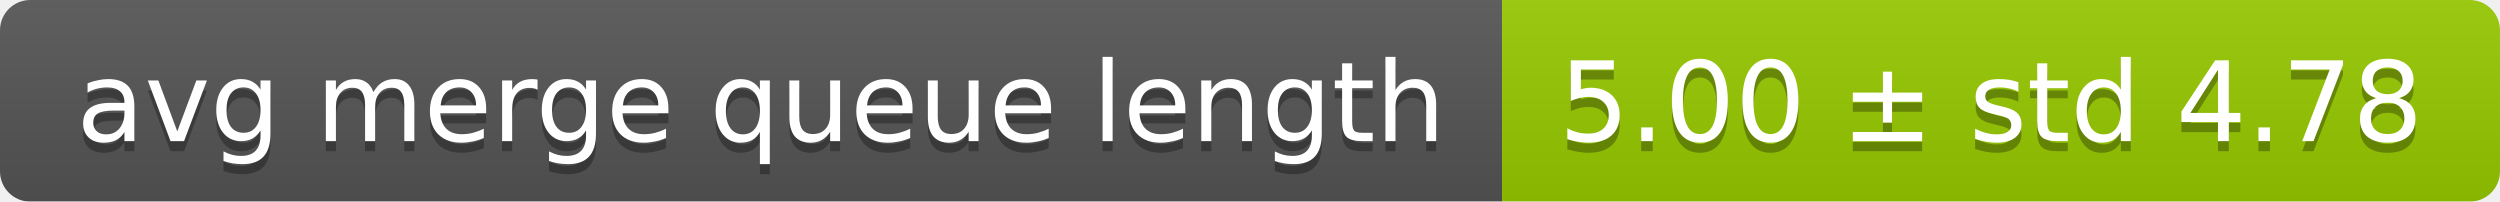
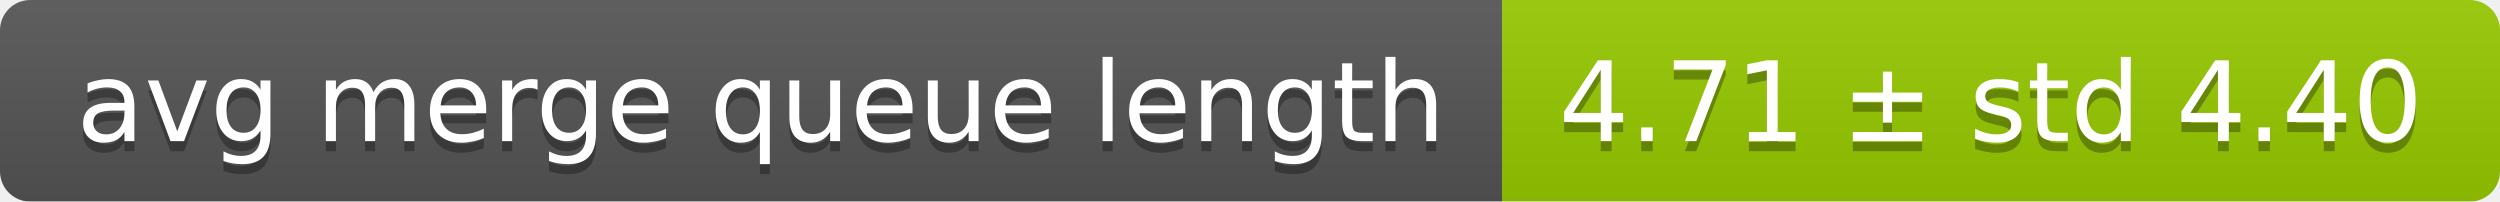
<svg xmlns="http://www.w3.org/2000/svg" width="248" height="20">
  <linearGradient id="smooth" x2="0" y2="100%">
    <stop offset="0" stop-color="#bbb" stop-opacity=".1" />
    <stop offset="1" stop-opacity=".1" />
  </linearGradient>
  <mask id="round">
    <rect width="248" height="20" rx="3" fill="#fff" />
  </mask>
  <g mask="url(#round)">
    <rect width="149" height="20" fill="#555" />
    <rect x="149" width="99" height="20" fill="#97ca00" />
    <rect width="248" height="20" fill="url(#smooth)" />
  </g>
  <g fill="#fff" text-anchor="middle" font-family="DejaVu Sans,Verdana,Geneva,sans-serif" font-size="11">
    <text x="75.5" y="15" fill="#010101" fill-opacity=".3">avg merge queue length</text>
    <text x="75.5" y="14">avg merge queue length</text>
-     <text x="197.5" y="15" fill="#010101" fill-opacity=".3">5.00 ± std 4.78</text>
-     <text x="197.5" y="14">5.00 ± std 4.78</text>
+     <text x="197.5" y="15" fill="#010101" fill-opacity=".3">4.71 ± std 4.40</text>
+     <text x="197.5" y="14">4.71 ± std 4.40</text>
  </g>
</svg>
